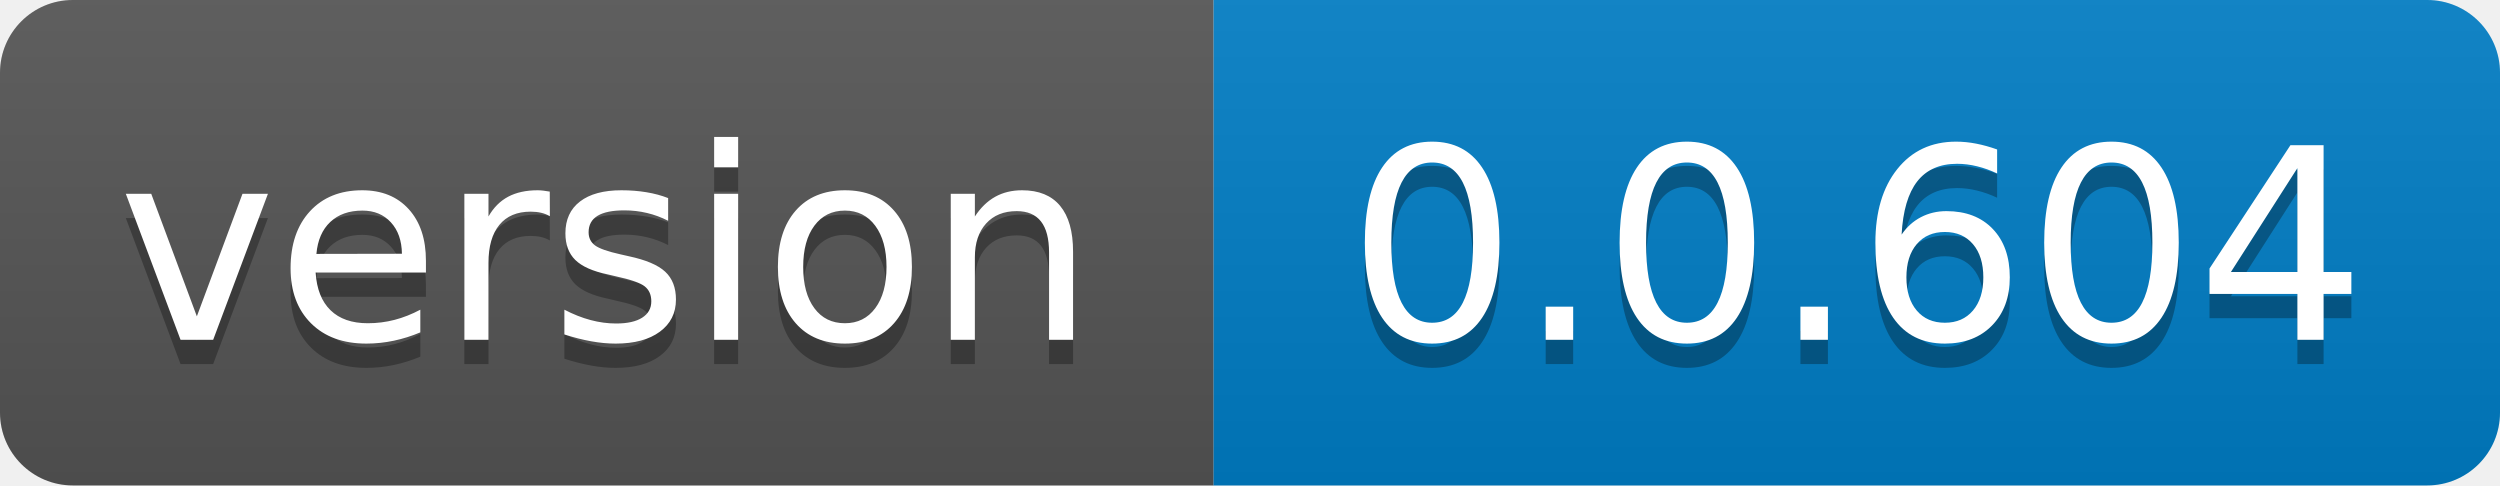
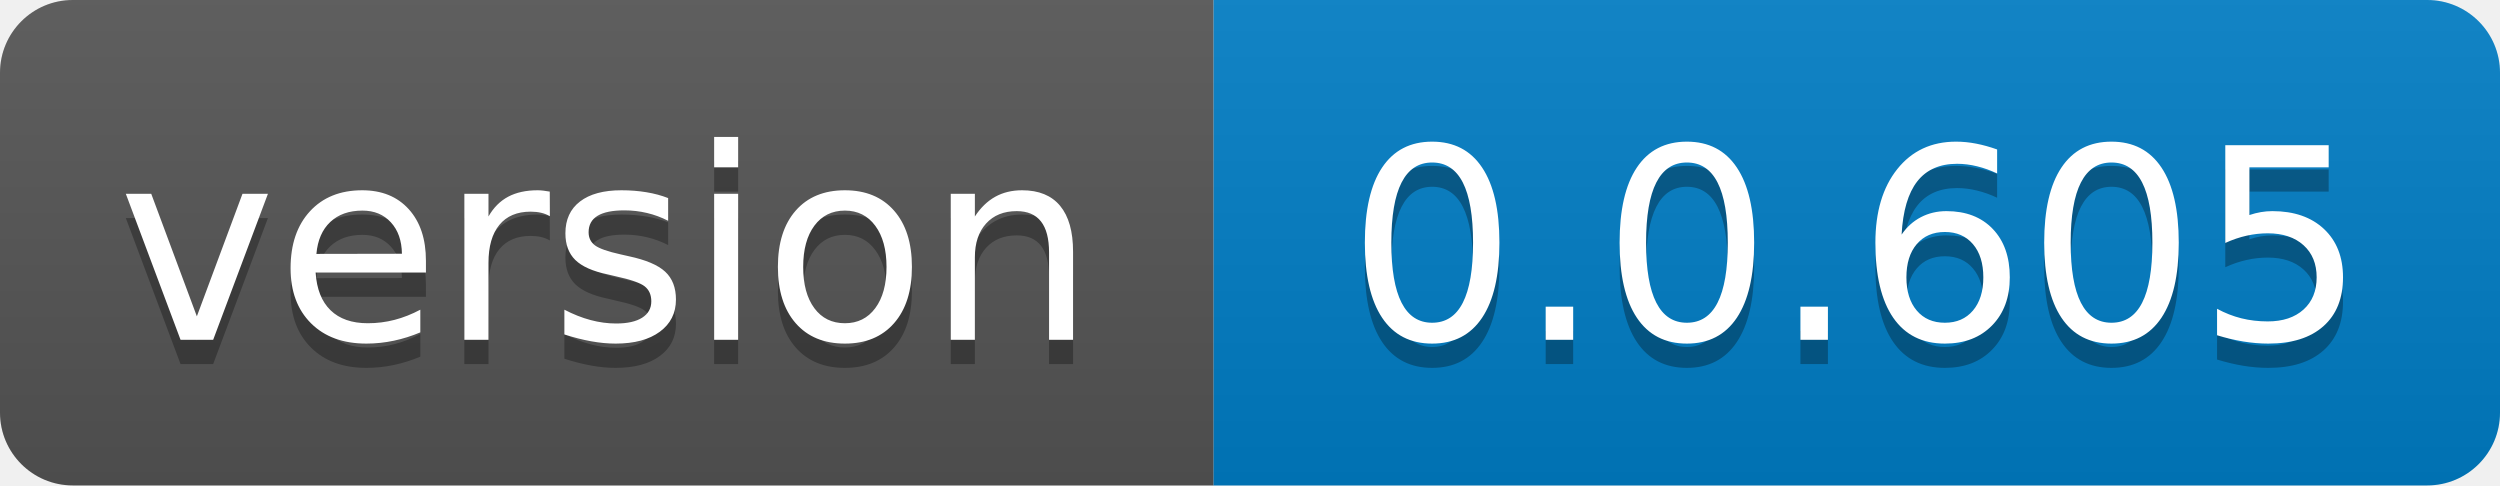
- <svg xmlns="http://www.w3.org/2000/svg" width="103" height="20" role="img" aria-label="version: 0.0.604">
+ <svg xmlns="http://www.w3.org/2000/svg" width="103" height="20" role="img" aria-label="version: 0.0.605">
  <linearGradient id="s" x2="0" y2="100%">
    <stop offset="0" stop-color="#bbb" stop-opacity=".1" />
    <stop offset="1" stop-opacity=".1" />
  </linearGradient>
  <clipPath id="r">
    <rect width="103" height="20" rx="3" fill="#fff" />
  </clipPath>
  <g clip-path="url(#r)">
    <rect width="50" height="20" fill="#555" />
    <rect x="50" width="53" height="20" fill="#007ec6" />
    <rect width="103" height="20" fill="url(#s)" />
  </g>
  <g fill="#fff" text-anchor="middle" font-family="Verdana,Geneva,DejaVu Sans,sans-serif" text-rendering="geometricPrecision" font-size="110">
    <text aria-hidden="true" x="250.0" transform="scale(.1)" textLength="400" y="150" fill="#010101" fill-opacity=".3">version</text>
    <text x="250.0" transform="scale(.1)" textLength="400" y="140" fill="#fff">version</text>
-     <text aria-hidden="true" x="765.0" transform="scale(.1)" textLength="430" y="150" fill="#010101" fill-opacity=".3">0.0.604</text>
-     <text x="765.0" transform="scale(.1)" textLength="430" y="140" fill="#fff">0.0.604</text>
+     <text aria-hidden="true" x="765.0" transform="scale(.1)" textLength="430" y="150" fill="#010101" fill-opacity=".3">0.0.605</text>
+     <text x="765.0" transform="scale(.1)" textLength="430" y="140" fill="#fff">0.0.605</text>
  </g>
</svg>
